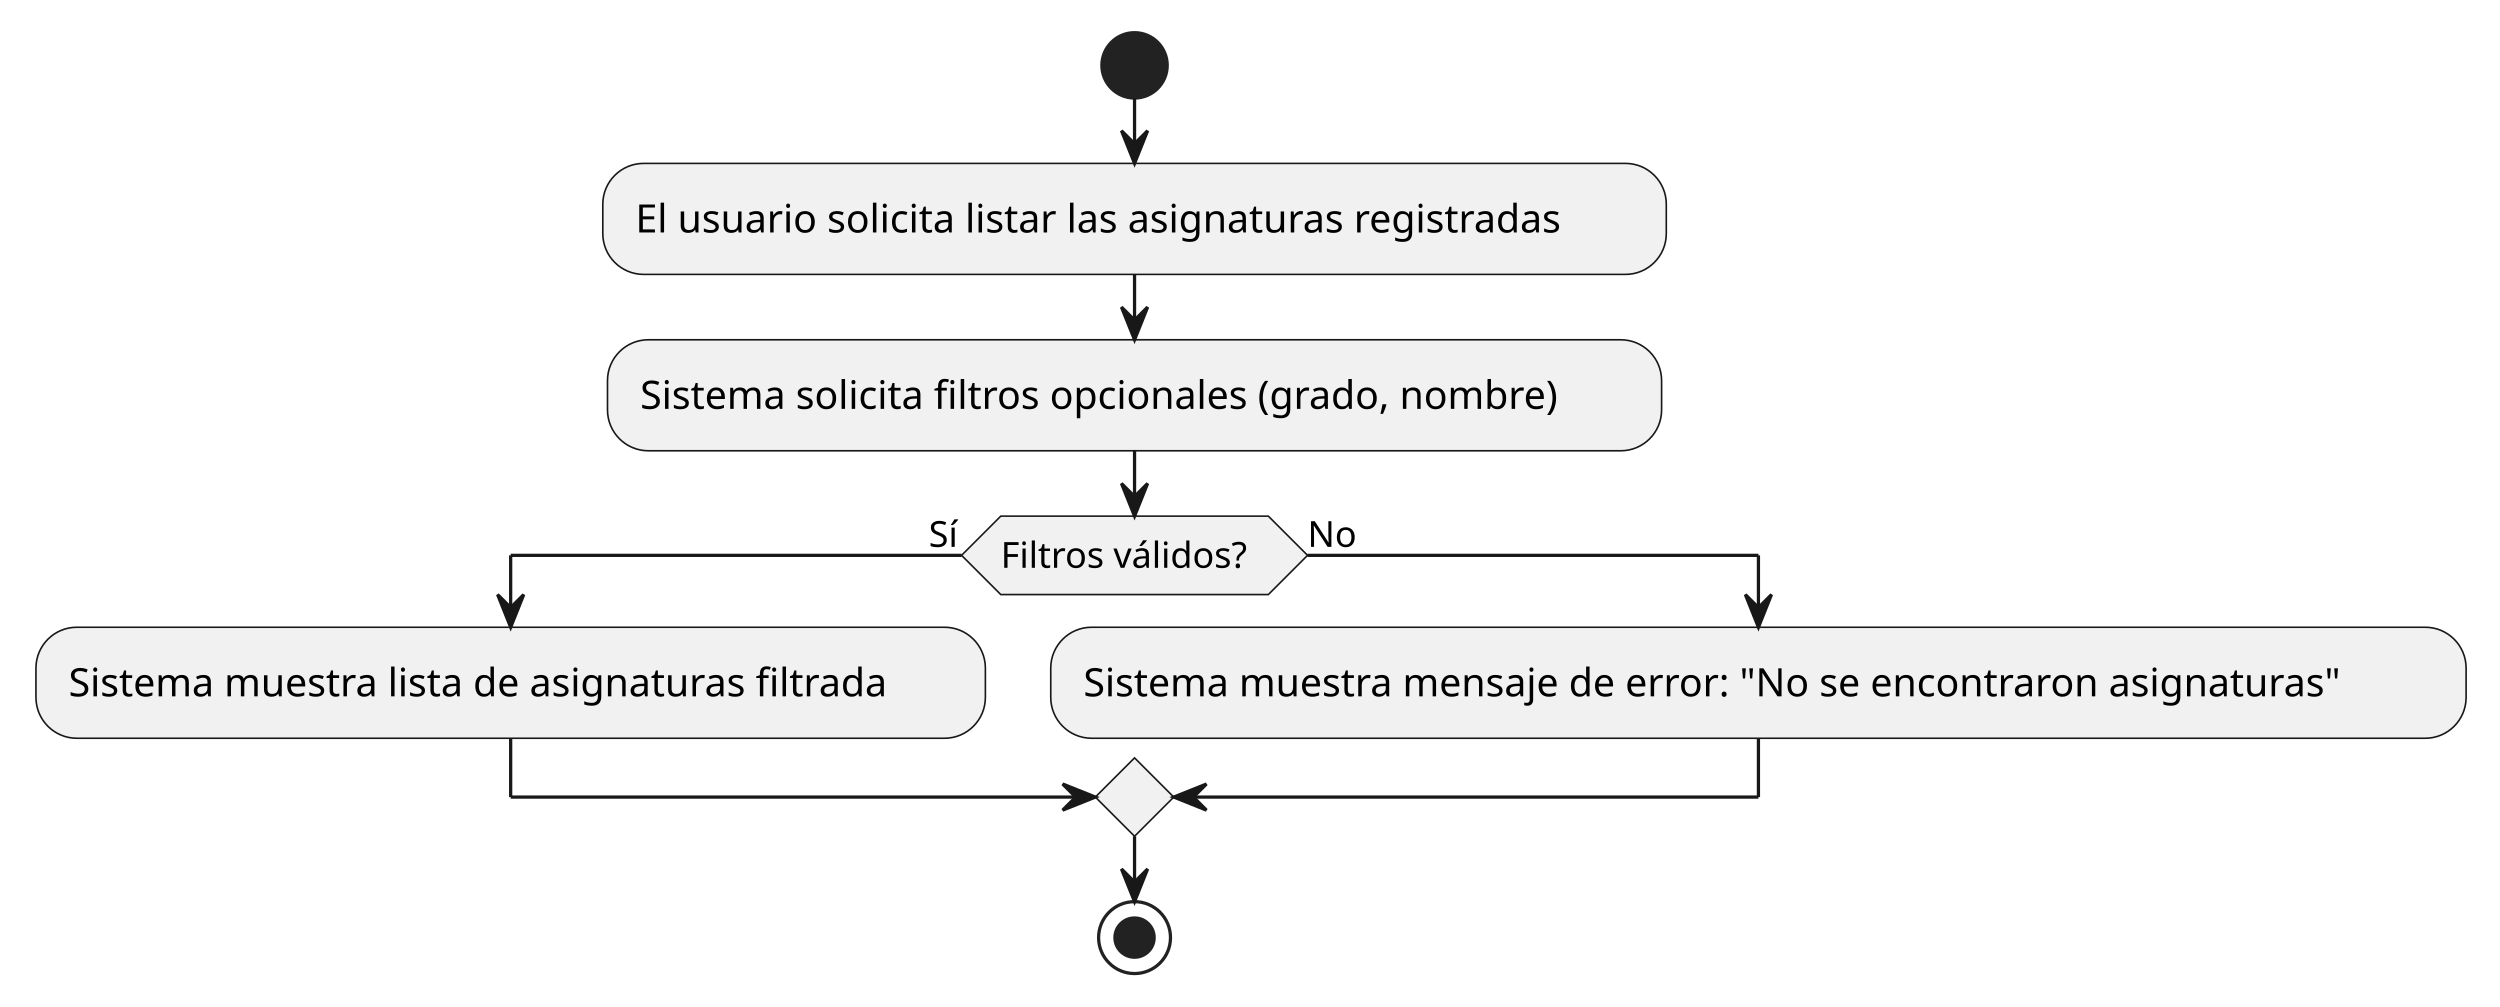
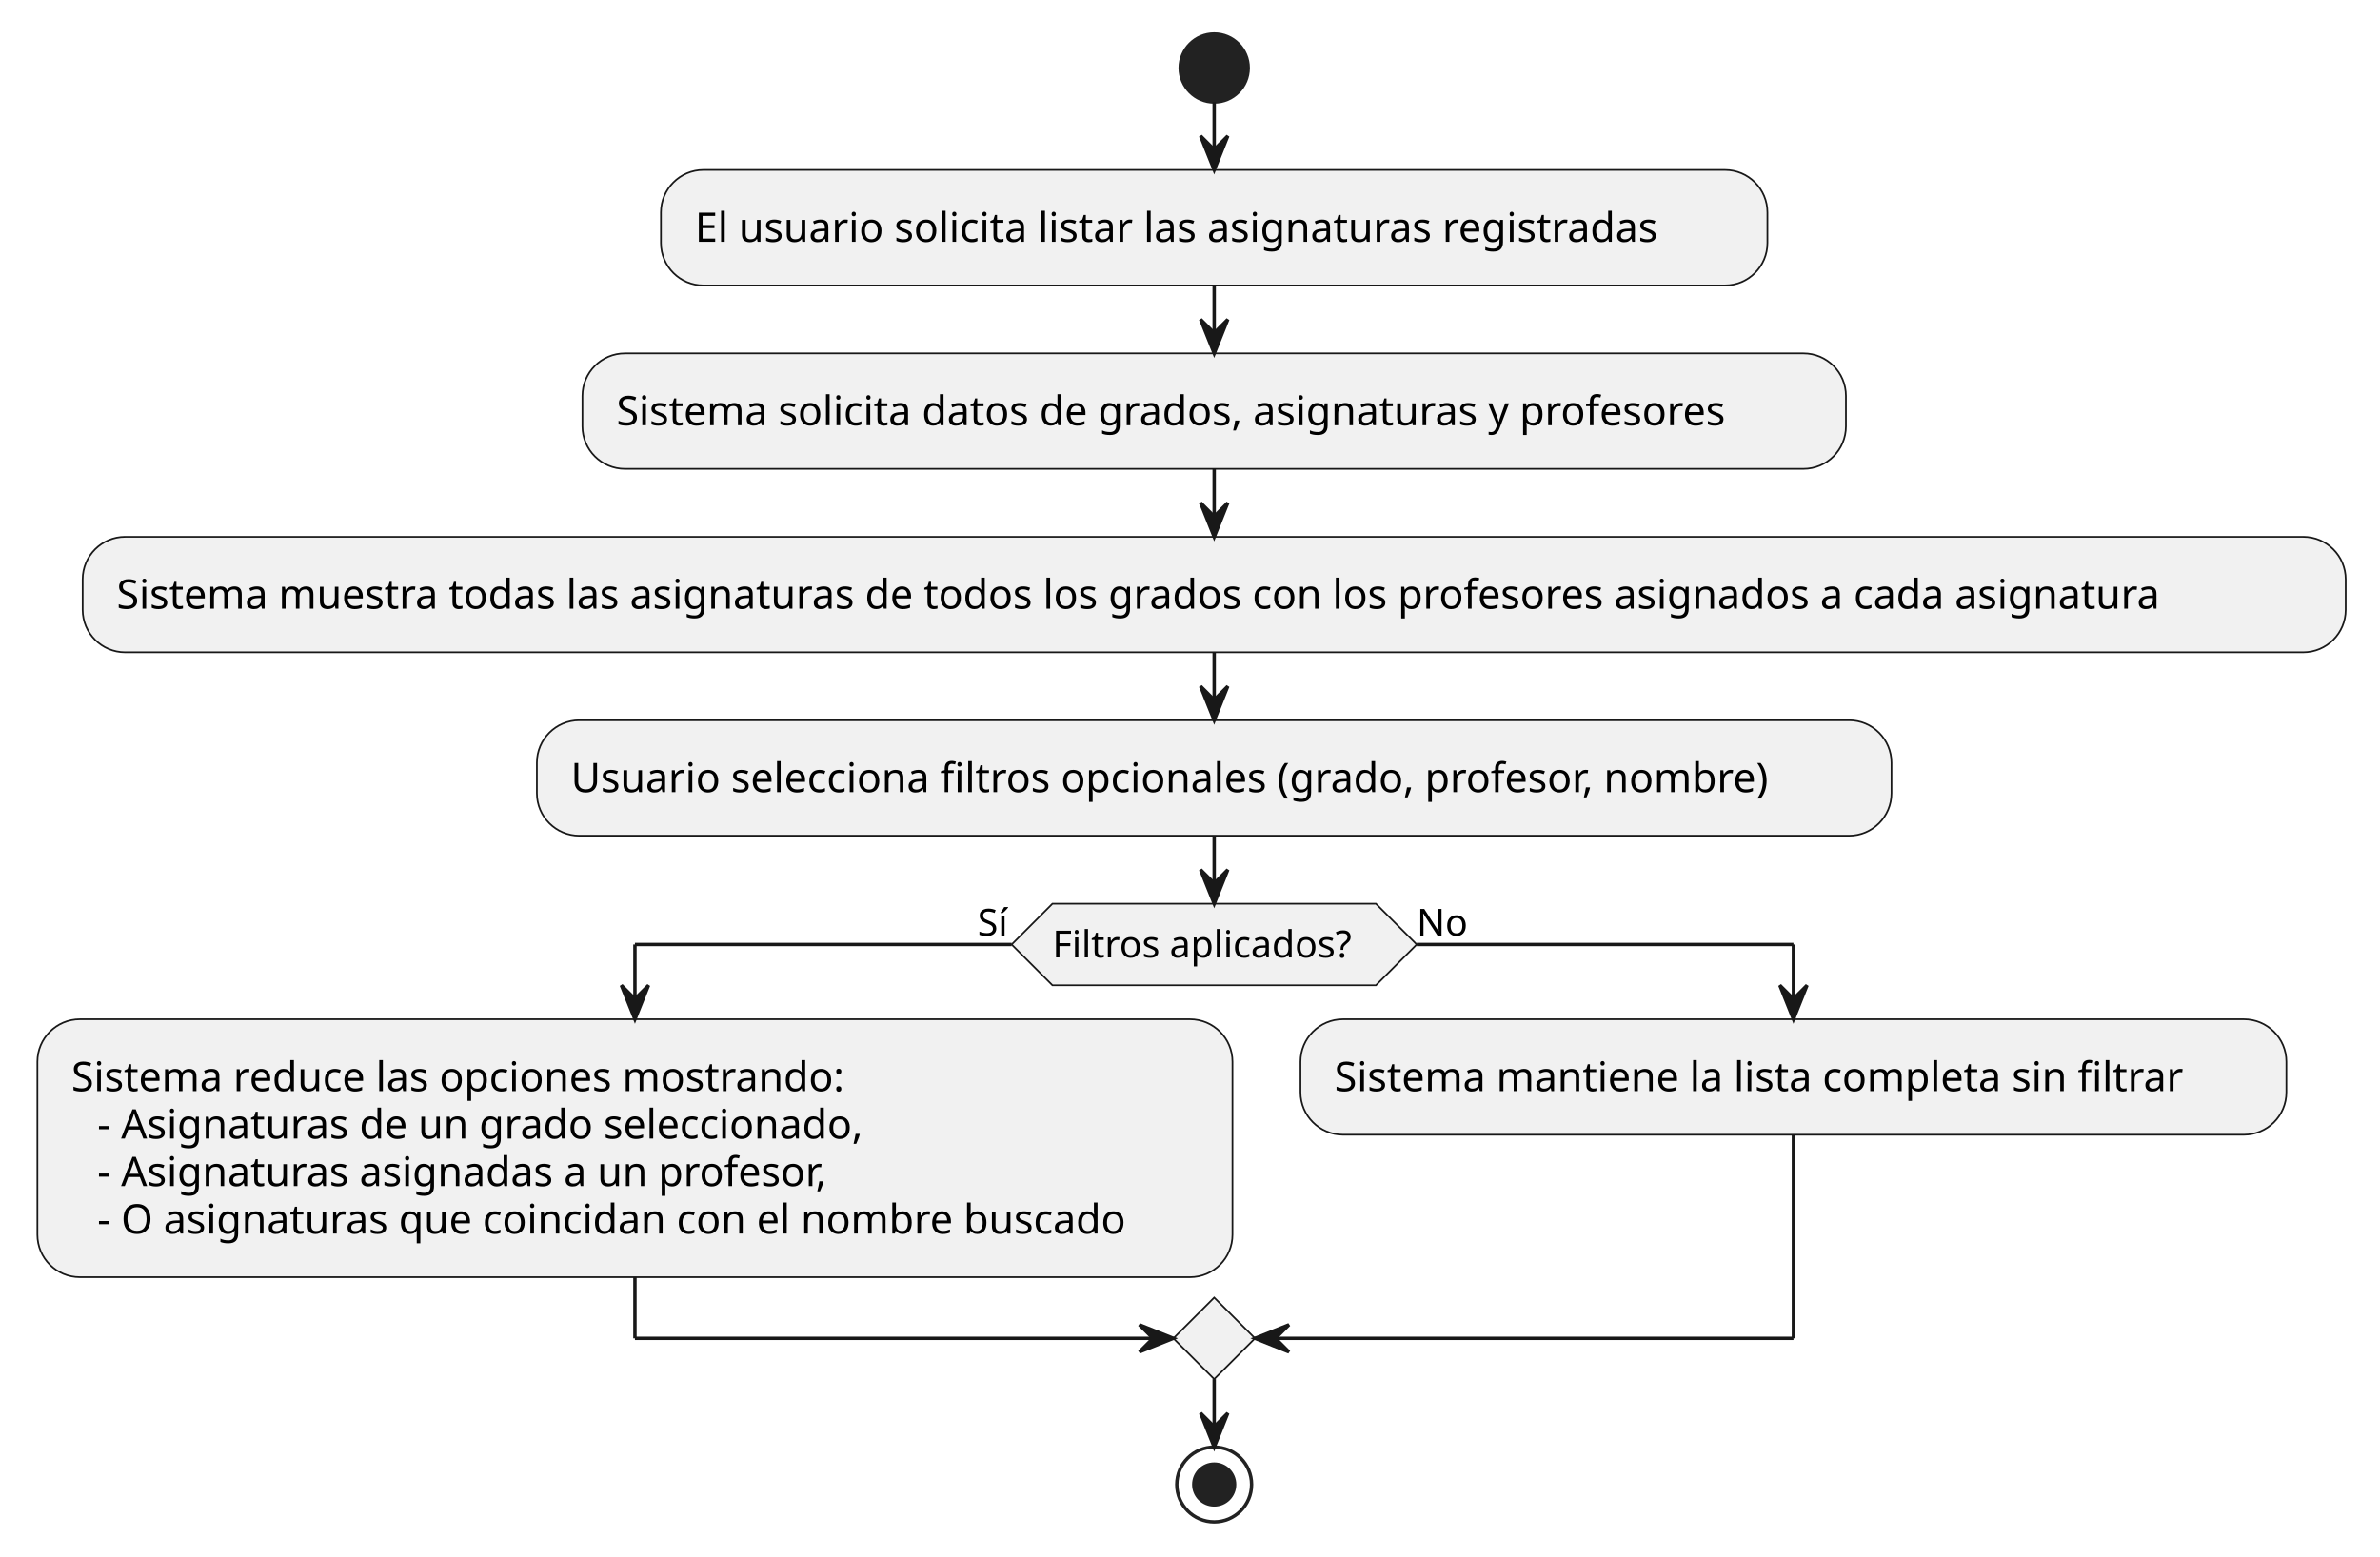
- <svg xmlns="http://www.w3.org/2000/svg" contentStyleType="text/css" height="308px" preserveAspectRatio="none" style="width:765px;height:308px;background:#FFFFFF;" version="1.1" viewBox="0 0 765 308" width="765px" zoomAndPan="magnify">
+ <svg xmlns="http://www.w3.org/2000/svg" contentStyleType="text/css" height="458px" preserveAspectRatio="none" style="width:700px;height:458px;background:#FFFFFF;" version="1.1" viewBox="0 0 700 458" width="700px" zoomAndPan="magnify">
  <defs />
  <g>
-     <ellipse cx="347.171" cy="20" fill="#222222" rx="10" ry="10" style="stroke:#222222;stroke-width:1;" />
-     <rect fill="#F1F1F1" height="33.969" rx="12.5" ry="12.5" style="stroke:#181818;stroke-width:0.5;" width="325.432" x="184.456" y="50" />
-     <text fill="#000000" font-family="sans-serif" font-size="12" lengthAdjust="spacing" textLength="305.432" x="194.456" y="71.139">El usuario solicita listar las asignaturas registradas</text>
-     <rect fill="#F1F1F1" height="33.969" rx="12.5" ry="12.5" style="stroke:#181818;stroke-width:0.5;" width="322.555" x="185.894" y="103.969" />
-     <text fill="#000000" font-family="sans-serif" font-size="12" lengthAdjust="spacing" textLength="302.555" x="195.894" y="125.107">Sistema solicita filtros opcionales (grado, nombre)</text>
-     <polygon fill="#F1F1F1" points="306.233,157.938,388.11,157.938,400.11,169.938,388.11,181.938,306.233,181.938,294.233,169.938,306.233,157.938" style="stroke:#181818;stroke-width:0.5;" />
-     <text fill="#000000" font-family="sans-serif" font-size="11" lengthAdjust="spacing" textLength="81.877" x="306.233" y="173.746">Filtros válidos?</text>
-     <text fill="#000000" font-family="sans-serif" font-size="11" lengthAdjust="spacing" textLength="10.039" x="284.194" y="167.343">Sí</text>
-     <text fill="#000000" font-family="sans-serif" font-size="11" lengthAdjust="spacing" textLength="14.959" x="400.11" y="167.343">No</text>
-     <rect fill="#F1F1F1" height="33.969" rx="12.5" ry="12.5" style="stroke:#181818;stroke-width:0.5;" width="290.527" x="11" y="191.938" />
-     <text fill="#000000" font-family="sans-serif" font-size="12" lengthAdjust="spacing" textLength="270.527" x="21" y="213.076">Sistema muestra lista de asignaturas filtrada</text>
-     <rect fill="#F1F1F1" height="33.969" rx="12.5" ry="12.5" style="stroke:#181818;stroke-width:0.5;" width="433.103" x="321.527" y="191.938" />
-     <text fill="#000000" font-family="sans-serif" font-size="12" lengthAdjust="spacing" textLength="413.103" x="331.527" y="213.076">Sistema muestra mensaje de error: "No se encontraron asignaturas"</text>
-     <polygon fill="#F1F1F1" points="347.171,231.906,359.171,243.906,347.171,255.906,335.171,243.906,347.171,231.906" style="stroke:#181818;stroke-width:0.5;" />
-     <ellipse cx="347.171" cy="286.906" fill="none" rx="11" ry="11" style="stroke:#222222;stroke-width:1;" />
-     <ellipse cx="347.171" cy="286.906" fill="#222222" rx="6" ry="6" style="stroke:#222222;stroke-width:1;" />
-     <line style="stroke:#181818;stroke-width:1;" x1="347.171" x2="347.171" y1="30" y2="50" />
-     <polygon fill="#181818" points="343.171,40,347.171,50,351.171,40,347.171,44" style="stroke:#181818;stroke-width:1;" />
-     <line style="stroke:#181818;stroke-width:1;" x1="347.171" x2="347.171" y1="83.969" y2="103.969" />
-     <polygon fill="#181818" points="343.171,93.969,347.171,103.969,351.171,93.969,347.171,97.969" style="stroke:#181818;stroke-width:1;" />
-     <line style="stroke:#181818;stroke-width:1;" x1="294.233" x2="156.264" y1="169.938" y2="169.938" />
-     <line style="stroke:#181818;stroke-width:1;" x1="156.264" x2="156.264" y1="169.938" y2="191.938" />
-     <polygon fill="#181818" points="152.264,181.938,156.264,191.938,160.264,181.938,156.264,185.938" style="stroke:#181818;stroke-width:1;" />
-     <line style="stroke:#181818;stroke-width:1;" x1="400.11" x2="538.079" y1="169.938" y2="169.938" />
-     <line style="stroke:#181818;stroke-width:1;" x1="538.079" x2="538.079" y1="169.938" y2="191.938" />
-     <polygon fill="#181818" points="534.079,181.938,538.079,191.938,542.079,181.938,538.079,185.938" style="stroke:#181818;stroke-width:1;" />
-     <line style="stroke:#181818;stroke-width:1;" x1="156.264" x2="156.264" y1="225.906" y2="243.906" />
-     <line style="stroke:#181818;stroke-width:1;" x1="156.264" x2="335.171" y1="243.906" y2="243.906" />
-     <polygon fill="#181818" points="325.171,239.906,335.171,243.906,325.171,247.906,329.171,243.906" style="stroke:#181818;stroke-width:1;" />
-     <line style="stroke:#181818;stroke-width:1;" x1="538.079" x2="538.079" y1="225.906" y2="243.906" />
-     <line style="stroke:#181818;stroke-width:1;" x1="538.079" x2="359.171" y1="243.906" y2="243.906" />
-     <polygon fill="#181818" points="369.171,239.906,359.171,243.906,369.171,247.906,365.171,243.906" style="stroke:#181818;stroke-width:1;" />
-     <line style="stroke:#181818;stroke-width:1;" x1="347.171" x2="347.171" y1="137.938" y2="157.938" />
-     <polygon fill="#181818" points="343.171,147.938,347.171,157.938,351.171,147.938,347.171,151.938" style="stroke:#181818;stroke-width:1;" />
-     <line style="stroke:#181818;stroke-width:1;" x1="347.171" x2="347.171" y1="255.906" y2="275.906" />
-     <polygon fill="#181818" points="343.171,265.906,347.171,275.906,351.171,265.906,347.171,269.906" style="stroke:#181818;stroke-width:1;" />
+     <ellipse cx="357.115" cy="20" fill="#222222" rx="10" ry="10" style="stroke:#222222;stroke-width:1;" />
+     <rect fill="#F1F1F1" height="33.969" rx="12.5" ry="12.5" style="stroke:#181818;stroke-width:0.5;" width="325.432" x="194.399" y="50" />
+     <text fill="#000000" font-family="sans-serif" font-size="12" lengthAdjust="spacing" textLength="305.432" x="204.399" y="71.139">El usuario solicita listar las asignaturas registradas</text>
+     <rect fill="#F1F1F1" height="33.969" rx="12.5" ry="12.5" style="stroke:#181818;stroke-width:0.5;" width="371.615" x="171.307" y="103.969" />
+     <text fill="#000000" font-family="sans-serif" font-size="12" lengthAdjust="spacing" textLength="351.615" x="181.307" y="125.107">Sistema solicita datos de grados, asignaturas y profesores</text>
+     <rect fill="#F1F1F1" height="33.969" rx="12.5" ry="12.5" style="stroke:#181818;stroke-width:0.5;" width="665.598" x="24.316" y="157.938" />
+     <text fill="#000000" font-family="sans-serif" font-size="12" lengthAdjust="spacing" textLength="645.598" x="34.316" y="179.076">Sistema muestra todas las asignaturas de todos los grados con los profesores asignados a cada asignatura</text>
+     <rect fill="#F1F1F1" height="33.969" rx="12.5" ry="12.5" style="stroke:#181818;stroke-width:0.5;" width="398.41" x="157.91" y="211.906" />
+     <text fill="#000000" font-family="sans-serif" font-size="12" lengthAdjust="spacing" textLength="378.41" x="167.91" y="233.045">Usuario selecciona filtros opcionales (grado, profesor, nombre)</text>
+     <polygon fill="#F1F1F1" points="309.546,265.875,404.684,265.875,416.684,277.875,404.684,289.875,309.546,289.875,297.546,277.875,309.546,265.875" style="stroke:#181818;stroke-width:0.5;" />
+     <text fill="#000000" font-family="sans-serif" font-size="11" lengthAdjust="spacing" textLength="95.138" x="309.546" y="281.683">Filtros aplicados?</text>
+     <text fill="#000000" font-family="sans-serif" font-size="11" lengthAdjust="spacing" textLength="10.039" x="287.507" y="275.281">Sí</text>
+     <text fill="#000000" font-family="sans-serif" font-size="11" lengthAdjust="spacing" textLength="14.959" x="416.684" y="275.281">No</text>
+     <rect fill="#F1F1F1" height="75.875" rx="12.5" ry="12.5" style="stroke:#181818;stroke-width:0.5;" width="351.494" x="11" y="299.875" />
+     <text fill="#000000" font-family="sans-serif" font-size="12" lengthAdjust="spacing" textLength="244.406" x="21" y="321.014">Sistema reduce las opciones mostrando:</text>
+     <text fill="#000000" font-family="sans-serif" font-size="12" lengthAdjust="spacing" textLength="241.652" x="28.629" y="334.982">- Asignaturas de un grado seleccionado,</text>
+     <text fill="#000000" font-family="sans-serif" font-size="12" lengthAdjust="spacing" textLength="231.768" x="28.629" y="348.951">- Asignaturas asignadas a un profesor,</text>
+     <text fill="#000000" font-family="sans-serif" font-size="12" lengthAdjust="spacing" textLength="323.865" x="28.629" y="362.92">- O asignaturas que coincidan con el nombre buscado</text>
+     <rect fill="#F1F1F1" height="33.969" rx="12.5" ry="12.5" style="stroke:#181818;stroke-width:0.5;" width="289.977" x="382.494" y="299.875" />
+     <text fill="#000000" font-family="sans-serif" font-size="12" lengthAdjust="spacing" textLength="269.977" x="392.494" y="321.014">Sistema mantiene la lista completa sin filtrar</text>
+     <polygon fill="#F1F1F1" points="357.115,381.75,369.115,393.75,357.115,405.75,345.115,393.75,357.115,381.75" style="stroke:#181818;stroke-width:0.5;" />
+     <ellipse cx="357.115" cy="436.75" fill="none" rx="11" ry="11" style="stroke:#222222;stroke-width:1;" />
+     <ellipse cx="357.115" cy="436.75" fill="#222222" rx="6" ry="6" style="stroke:#222222;stroke-width:1;" />
+     <line style="stroke:#181818;stroke-width:1;" x1="357.115" x2="357.115" y1="30" y2="50" />
+     <polygon fill="#181818" points="353.115,40,357.115,50,361.115,40,357.115,44" style="stroke:#181818;stroke-width:1;" />
+     <line style="stroke:#181818;stroke-width:1;" x1="357.115" x2="357.115" y1="83.969" y2="103.969" />
+     <polygon fill="#181818" points="353.115,93.969,357.115,103.969,361.115,93.969,357.115,97.969" style="stroke:#181818;stroke-width:1;" />
+     <line style="stroke:#181818;stroke-width:1;" x1="357.115" x2="357.115" y1="137.938" y2="157.938" />
+     <polygon fill="#181818" points="353.115,147.938,357.115,157.938,361.115,147.938,357.115,151.938" style="stroke:#181818;stroke-width:1;" />
+     <line style="stroke:#181818;stroke-width:1;" x1="357.115" x2="357.115" y1="191.906" y2="211.906" />
+     <polygon fill="#181818" points="353.115,201.906,357.115,211.906,361.115,201.906,357.115,205.906" style="stroke:#181818;stroke-width:1;" />
+     <line style="stroke:#181818;stroke-width:1;" x1="297.546" x2="186.747" y1="277.875" y2="277.875" />
+     <line style="stroke:#181818;stroke-width:1;" x1="186.747" x2="186.747" y1="277.875" y2="299.875" />
+     <polygon fill="#181818" points="182.747,289.875,186.747,299.875,190.747,289.875,186.747,293.875" style="stroke:#181818;stroke-width:1;" />
+     <line style="stroke:#181818;stroke-width:1;" x1="416.684" x2="527.482" y1="277.875" y2="277.875" />
+     <line style="stroke:#181818;stroke-width:1;" x1="527.482" x2="527.482" y1="277.875" y2="299.875" />
+     <polygon fill="#181818" points="523.482,289.875,527.482,299.875,531.482,289.875,527.482,293.875" style="stroke:#181818;stroke-width:1;" />
+     <line style="stroke:#181818;stroke-width:1;" x1="186.747" x2="186.747" y1="375.75" y2="393.75" />
+     <line style="stroke:#181818;stroke-width:1;" x1="186.747" x2="345.115" y1="393.75" y2="393.75" />
+     <polygon fill="#181818" points="335.115,389.75,345.115,393.75,335.115,397.75,339.115,393.75" style="stroke:#181818;stroke-width:1;" />
+     <line style="stroke:#181818;stroke-width:1;" x1="527.482" x2="527.482" y1="333.844" y2="393.75" />
+     <line style="stroke:#181818;stroke-width:1;" x1="527.482" x2="369.115" y1="393.75" y2="393.75" />
+     <polygon fill="#181818" points="379.115,389.75,369.115,393.75,379.115,397.75,375.115,393.75" style="stroke:#181818;stroke-width:1;" />
+     <line style="stroke:#181818;stroke-width:1;" x1="357.115" x2="357.115" y1="245.875" y2="265.875" />
+     <polygon fill="#181818" points="353.115,255.875,357.115,265.875,361.115,255.875,357.115,259.875" style="stroke:#181818;stroke-width:1;" />
+     <line style="stroke:#181818;stroke-width:1;" x1="357.115" x2="357.115" y1="405.75" y2="425.75" />
+     <polygon fill="#181818" points="353.115,415.75,357.115,425.75,361.115,415.75,357.115,419.75" style="stroke:#181818;stroke-width:1;" />
  </g>
</svg>
